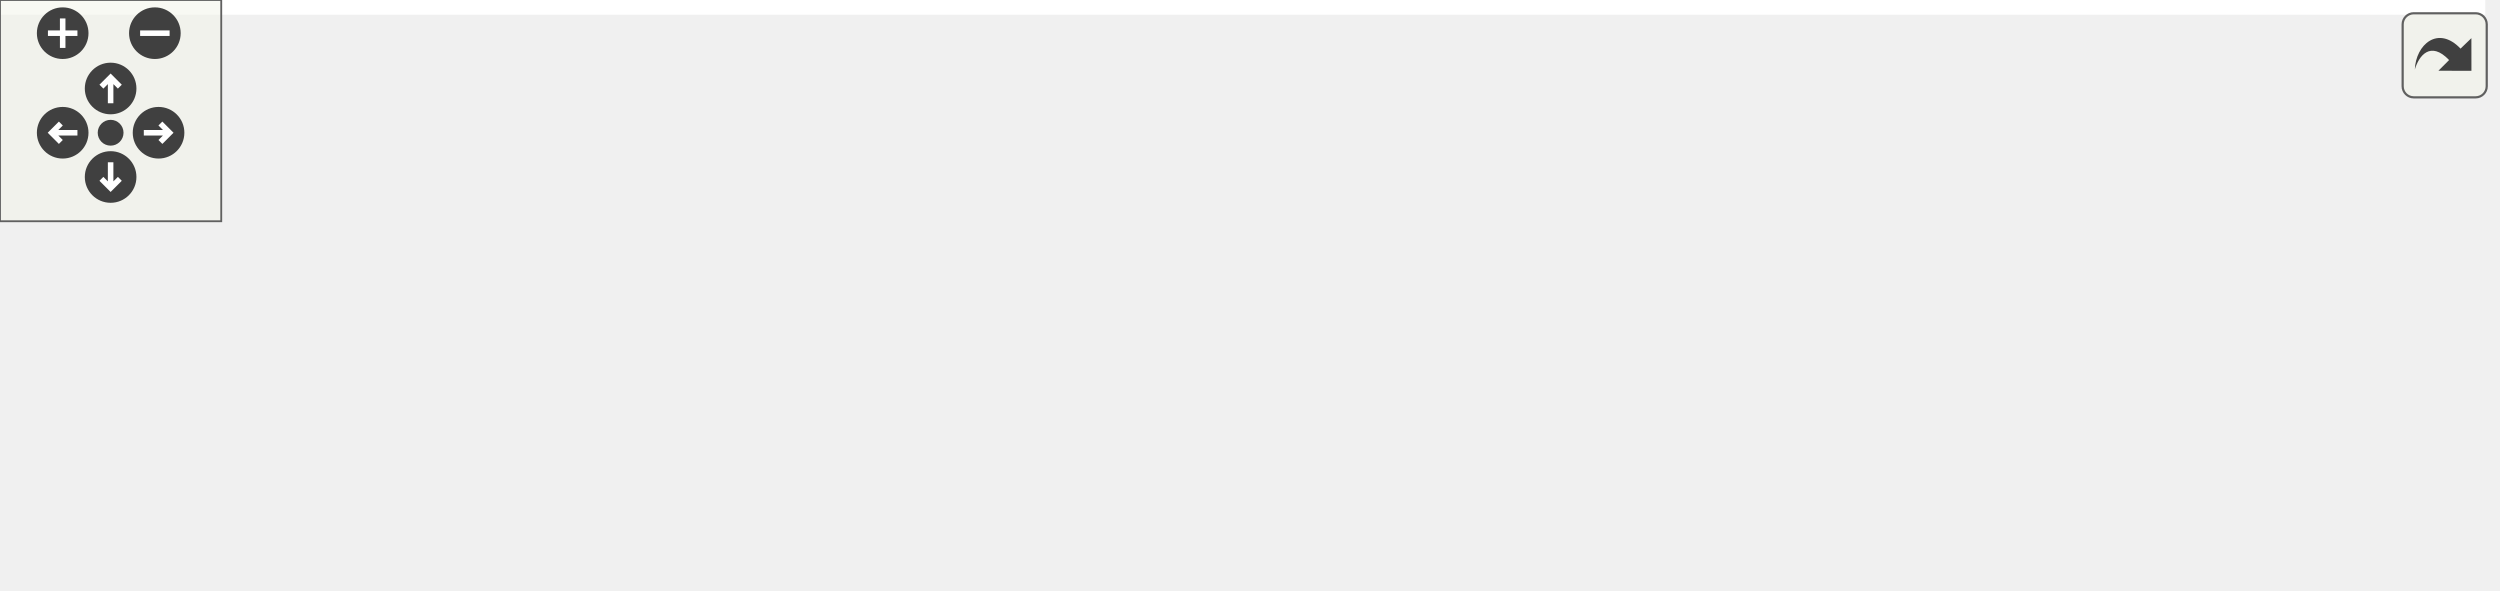
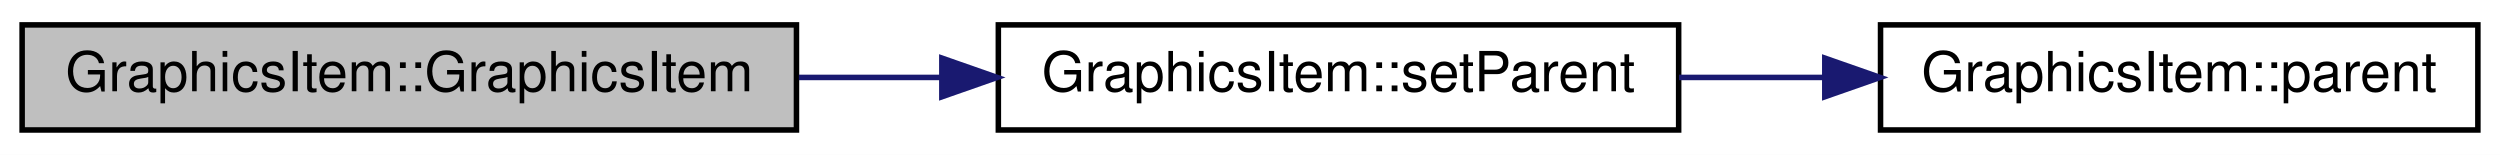
- <svg xmlns="http://www.w3.org/2000/svg" xmlns:xlink="http://www.w3.org/1999/xlink" id="main" version="1.1" xml:space="preserve">
-   <style type="text/css">
- .edge:hover path { stroke: red; }
- .edge:hover polygon { stroke: red; fill: red; }
- </style>
-   <defs>
-     <circle id="rim" cx="0" cy="0" r="7" />
-     <circle id="rim2" cx="0" cy="0" r="3.5" />
-     <g id="zoomPlus">
-       <use xlink:href="#rim" fill="#404040">
-         <set attributeName="fill" to="#808080" begin="zoomplus.mouseover" end="zoomplus.mouseout" />
-       </use>
-       <path d="M-4,0h8M0,-4v8" fill="none" stroke="white" stroke-width="1.5" pointer-events="none" />
+ <svg xmlns="http://www.w3.org/2000/svg" xmlns:xlink="http://www.w3.org/1999/xlink" width="452pt" height="28pt" viewBox="0.00 0.00 452.00 28.00">
+   <g id="graph0" class="graph" transform="scale(1 1) rotate(0) translate(4 24)">
+     <polygon fill="white" stroke="none" points="-4,4 -4,-24 448,-24 448,4 -4,4" />
+     <g id="node1" class="node">
+       <polygon fill="#bfbfbf" stroke="black" points="0,-0.5 0,-19.5 140,-19.5 140,-0.5 0,-0.5" />
+       <text text-anchor="middle" x="70" y="-7.5" font-family="Helvetica,sans-Serif" font-size="10.00">GraphicsItem::GraphicsItem</text>
    </g>
-     <g id="zoomMin">
-       <use xlink:href="#rim" fill="#404040">
-         <set attributeName="fill" to="#808080" begin="zoomminus.mouseover" end="zoomminus.mouseout" />
-       </use>
-       <path d="M-4,0h8" fill="none" stroke="white" stroke-width="1.5" pointer-events="none" />
-     </g>
-     <g id="dirArrow">
-       <path fill="none" stroke="white" stroke-width="1.5" d="M0,-3.0v7 M-2.5,-0.5L0,-3.0L2.5,-0.5" />
-     </g>
-     <g id="resetDef">
-       <use xlink:href="#rim2" fill="#404040">
-         <set attributeName="fill" to="#808080" begin="reset.mouseover" end="reset.mouseout" />
-       </use>
-     </g>
-   </defs>
-   <svg id="graph" class="graph">
-     <g id="viewport">
-       <polygon fill="white" stroke="none" points="-4,4 -4,-100 674,-100 674,4 -4,4" />
-       <g id="node1" class="node">
-         <polygon fill="#bfbfbf" stroke="black" points="0,-38.5 0,-57.5 140,-57.5 140,-38.5 0,-38.5" />
-         <text text-anchor="middle" x="70" y="-45.5" font-family="Helvetica,sans-Serif" font-size="10.00">GraphicsItem::GraphicsItem</text>
-       </g>
-       <g id="node2" class="node">
-         <g id="a_node2">
-           <a xlink:href="class_graphics_item.html#a8bcbe86ba1854edffd7fbed0b4bc8cd5" target="_top" xlink:title="GraphicsItem::setParent">
-             <polygon fill="white" stroke="black" points="176.5,-38.5 176.5,-57.5 299.5,-57.5 299.5,-38.5 176.5,-38.5" />
-             <text text-anchor="middle" x="238" y="-45.5" font-family="Helvetica,sans-Serif" font-size="10.00">GraphicsItem::setParent</text>
-           </a>
-         </g>
-       </g>
-       <g id="edge1" class="edge">
-         <path fill="none" stroke="midnightblue" d="M140.437,-48C148.901,-48 157.558,-48 166.044,-48" />
-         <polygon fill="midnightblue" stroke="midnightblue" points="166.285,-51.5 176.285,-48 166.285,-44.5 166.285,-51.5" />
-       </g>
-       <g id="node3" class="node">
-         <g id="a_node3">
-           <a xlink:href="class_graphics_item.html#aeaf0a8de33aa83d5fa5ac8889e7e4392" target="_top" xlink:title="GraphicsItem::parent">
-             <polygon fill="white" stroke="black" points="340,-76.5 340,-95.5 448,-95.5 448,-76.5 340,-76.5" />
-             <text text-anchor="middle" x="394" y="-83.5" font-family="Helvetica,sans-Serif" font-size="10.00">GraphicsItem::parent</text>
-           </a>
-         </g>
-       </g>
-       <g id="edge2" class="edge">
-         <path fill="none" stroke="midnightblue" d="M277.861,-57.589C298.091,-62.581 323.021,-68.732 344.504,-74.033" />
-         <polygon fill="midnightblue" stroke="midnightblue" points="343.871,-77.482 354.419,-76.48 345.548,-70.686 343.871,-77.482" />
-       </g>
-       <g id="node4" class="node">
-         <g id="a_node4">
-           <a xlink:href="class_point.html#a0b2ea5baf36174499da121e666931e10" target="_top" xlink:title="Modifie l'origine du point. ">
-             <polygon fill="white" stroke="black" points="352,-38.5 352,-57.5 436,-57.5 436,-38.5 352,-38.5" />
-             <text text-anchor="middle" x="394" y="-45.5" font-family="Helvetica,sans-Serif" font-size="10.00">Point::setOrigin</text>
-           </a>
-         </g>
-       </g>
-       <g id="edge3" class="edge">
-         <path fill="none" stroke="midnightblue" d="M299.865,-48C313.8,-48 328.473,-48 341.947,-48" />
-         <polygon fill="midnightblue" stroke="midnightblue" points="341.984,-51.5 351.984,-48 341.984,-44.5 341.984,-51.5" />
-       </g>
-       <g id="node8" class="node">
-         <g id="a_node8">
-           <a xlink:href="class_graphics_item.html#a01a34e70b5ac17f7c6f50bcfe4301ed6" target="_top" xlink:title="GraphicsItem::position">
-             <polygon fill="white" stroke="black" points="336.5,-0.5 336.5,-19.5 451.5,-19.5 451.5,-0.5 336.5,-0.5" />
-             <text text-anchor="middle" x="394" y="-7.5" font-family="Helvetica,sans-Serif" font-size="10.00">GraphicsItem::position</text>
-           </a>
-         </g>
-       </g>
-       <g id="edge8" class="edge">
-         <path fill="none" stroke="midnightblue" d="M277.861,-38.411C298.091,-33.419 323.021,-27.268 344.504,-21.967" />
-         <polygon fill="midnightblue" stroke="midnightblue" points="345.548,-25.314 354.419,-19.52 343.871,-18.518 345.548,-25.314" />
-       </g>
-       <g id="node5" class="node">
-         <g id="a_node5">
-           <a xlink:href="class_point.html#a64a5fe8c9b1d1a1543aaa64031537380" target="_top" xlink:title="Indique si le point n'appartient pas à un groupe. ">
-             <polygon fill="white" stroke="black" points="592.5,-57.5 592.5,-76.5 669.5,-76.5 669.5,-57.5 592.5,-57.5" />
-             <text text-anchor="middle" x="631" y="-64.5" font-family="Helvetica,sans-Serif" font-size="10.00">Point::isAlone</text>
-           </a>
-         </g>
-       </g>
-       <g id="edge4" class="edge">
-         <path fill="none" stroke="midnightblue" d="M436.203,-51.331C476.941,-54.625 539.238,-59.662 582.146,-63.131" />
-         <polygon fill="midnightblue" stroke="midnightblue" points="582.092,-66.638 592.341,-63.955 582.656,-59.661 582.092,-66.638" />
-       </g>
-       <g id="node6" class="node">
-         <g id="a_node6">
-           <a xlink:href="class_point.html#afa7d33502738b0b3df186a91e11ff2a8" target="_top" xlink:title="Donne l'origine du point. ">
-             <polygon fill="white" stroke="black" points="488,-19.5 488,-38.5 556,-38.5 556,-19.5 488,-19.5" />
-             <text text-anchor="middle" x="522" y="-26.5" font-family="Helvetica,sans-Serif" font-size="10.00">Point::origin</text>
-           </a>
-         </g>
-       </g>
-       <g id="edge5" class="edge">
-         <path fill="none" stroke="midnightblue" d="M436.257,-41.779C449.526,-39.778 464.261,-37.556 477.674,-35.533" />
-         <polygon fill="midnightblue" stroke="midnightblue" points="478.261,-38.984 487.627,-34.032 477.217,-32.063 478.261,-38.984" />
-       </g>
-       <g id="edge6" class="edge">
-         <path fill="none" stroke="midnightblue" d="M550.001,-38.589C563.18,-43.269 579.229,-48.969 593.484,-54.032" />
-         <polygon fill="midnightblue" stroke="midnightblue" points="592.413,-57.366 603.008,-57.414 594.756,-50.769 592.413,-57.366" />
-       </g>
-       <g id="node7" class="node">
-         <g id="a_node7">
-           <a xlink:href="class_point.html#a97edc6e6415d6ccc6efcff5fcbc97f15" target="_top" xlink:title="Construit un point avec les coordonnées nulles. ">
-             <polygon fill="white" stroke="black" points="597,-19.5 597,-38.5 665,-38.5 665,-19.5 597,-19.5" />
-             <text text-anchor="middle" x="631" y="-26.5" font-family="Helvetica,sans-Serif" font-size="10.00">Point::Point</text>
-           </a>
-         </g>
-       </g>
-       <g id="edge7" class="edge">
-         <path fill="none" stroke="midnightblue" d="M556.269,-29C565.831,-29 576.403,-29 586.485,-29" />
-         <polygon fill="midnightblue" stroke="midnightblue" points="586.752,-32.5 596.752,-29 586.752,-25.5 586.752,-32.5" />
+     <g id="node2" class="node">
+       <g id="a_node2">
+         <a xlink:href="class_graphics_item.html#a8bcbe86ba1854edffd7fbed0b4bc8cd5" target="_top" xlink:title="GraphicsItem::setParent">
+           <polygon fill="white" stroke="black" points="176.5,-0.5 176.5,-19.5 299.5,-19.5 299.5,-0.5 176.5,-0.5" />
+           <text text-anchor="middle" x="238" y="-7.5" font-family="Helvetica,sans-Serif" font-size="10.00">GraphicsItem::setParent</text>
+         </a>
      </g>
    </g>
-   </svg>
-   <g id="navigator" transform="translate(0 0)" fill="#404254">
-     <rect fill="#f2f5e9" fill-opacity="0.5" stroke="#606060" stroke-width=".5" x="0" y="0" width="60" height="60" />
-     <use id="zoomplus" xlink:href="#zoomPlus" x="17" y="9" />
-     <use id="zoomminus" xlink:href="#zoomMin" x="42" y="9" />
-     <use id="reset" xlink:href="#resetDef" x="30" y="36" />
-     <g id="arrowUp" xlink:href="#dirArrow" transform="translate(30 24)">
-       <use xlink:href="#rim" fill="#404040">
-         <set attributeName="fill" to="#808080" begin="arrowUp.mouseover" end="arrowUp.mouseout" />
-       </use>
-       <path fill="none" stroke="white" stroke-width="1.5" d="M0,-3.0v7 M-2.5,-0.5L0,-3.0L2.5,-0.5" />
+     <g id="edge1" class="edge">
+       <path fill="none" stroke="midnightblue" d="M140.437,-10C148.901,-10 157.558,-10 166.044,-10" />
+       <polygon fill="midnightblue" stroke="midnightblue" points="166.285,-13.5 176.285,-10 166.285,-6.5 166.285,-13.5" />
    </g>
-     <g id="arrowRight" xlink:href="#dirArrow" transform="rotate(90) translate(36 -43)">
-       <use xlink:href="#rim" fill="#404040">
-         <set attributeName="fill" to="#808080" begin="arrowRight.mouseover" end="arrowRight.mouseout" />
-       </use>
-       <path fill="none" stroke="white" stroke-width="1.5" d="M0,-3.0v7 M-2.5,-0.5L0,-3.0L2.5,-0.5" />
+     <g id="node3" class="node">
+       <g id="a_node3">
+         <a xlink:href="class_graphics_item.html#aeaf0a8de33aa83d5fa5ac8889e7e4392" target="_top" xlink:title="GraphicsItem::parent">
+           <polygon fill="white" stroke="black" points="336,-0.5 336,-19.5 444,-19.5 444,-0.5 336,-0.5" />
+           <text text-anchor="middle" x="390" y="-7.5" font-family="Helvetica,sans-Serif" font-size="10.00">GraphicsItem::parent</text>
+         </a>
+       </g>
    </g>
-     <g id="arrowDown" xlink:href="#dirArrow" transform="rotate(180) translate(-30 -48)">
-       <use xlink:href="#rim" fill="#404040">
-         <set attributeName="fill" to="#808080" begin="arrowDown.mouseover" end="arrowDown.mouseout" />
-       </use>
-       <path fill="none" stroke="white" stroke-width="1.5" d="M0,-3.0v7 M-2.5,-0.5L0,-3.0L2.5,-0.5" />
-     </g>
-     <g id="arrowLeft" xlink:href="#dirArrow" transform="rotate(270) translate(-36 17)">
-       <use xlink:href="#rim" fill="#404040">
-         <set attributeName="fill" to="#808080" begin="arrowLeft.mouseover" end="arrowLeft.mouseout" />
-       </use>
-       <path fill="none" stroke="white" stroke-width="1.5" d="M0,-3.0v7 M-2.5,-0.5L0,-3.0L2.5,-0.5" />
+     <g id="edge2" class="edge">
+       <path fill="none" stroke="midnightblue" d="M299.578,-10C308.228,-10 317.143,-10 325.84,-10" />
+       <polygon fill="midnightblue" stroke="midnightblue" points="325.921,-13.5 335.921,-10 325.921,-6.5 325.921,-13.5" />
    </g>
  </g>
-   <svg viewBox="0 0 15 15" width="100%" height="30px" preserveAspectRatio="xMaxYMin meet">
-     <g id="arrow_out" transform="scale(0.3 0.3)">
-       <a xlink:href="class_graphics_item_a96c30111512bd4f198e9414b70bb3ccc_cgraph_org.svg" target="_base">
-         <rect id="button" ry="5" rx="5" y="6" x="6" height="38" width="38" fill="#f2f5e9" fill-opacity="0.5" stroke="#606060" stroke-width="1.0" />
-         <path id="arrow" d="M 11.5,31.437 C 11.94,20.098 22.043,11.323 32.159,21.979 L 37.069,17.246 C 37.069,17.246 37.088,32 37.088,32 L 22.16,31.978 C 22.16,31.978 26.998,27.14 26.998,27.14 C 18.529,18.264 13.292,25.23 11.5,31.437 z" style="fill:#404040;" />
-       </a>
-     </g>
-   </svg>
</svg>
